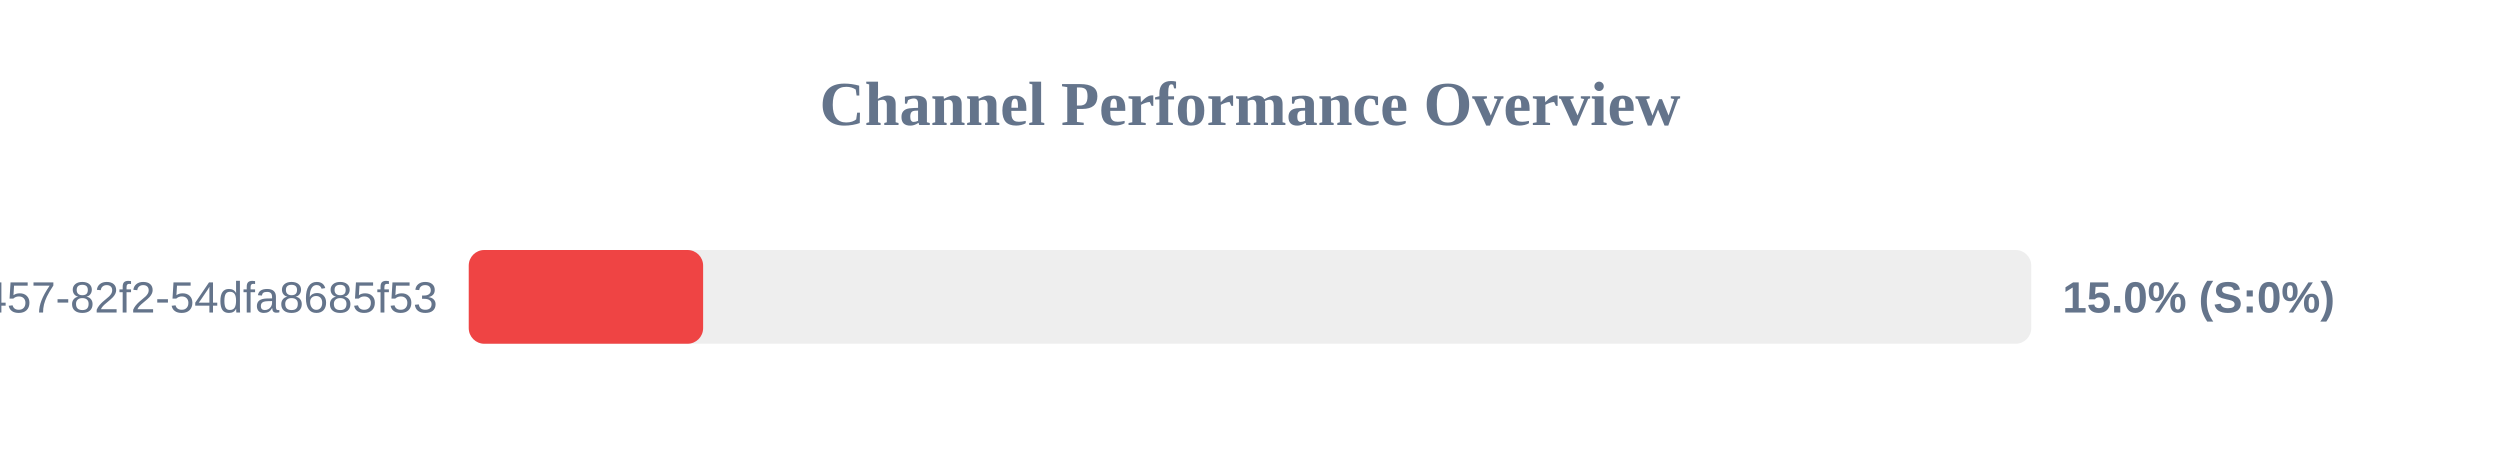
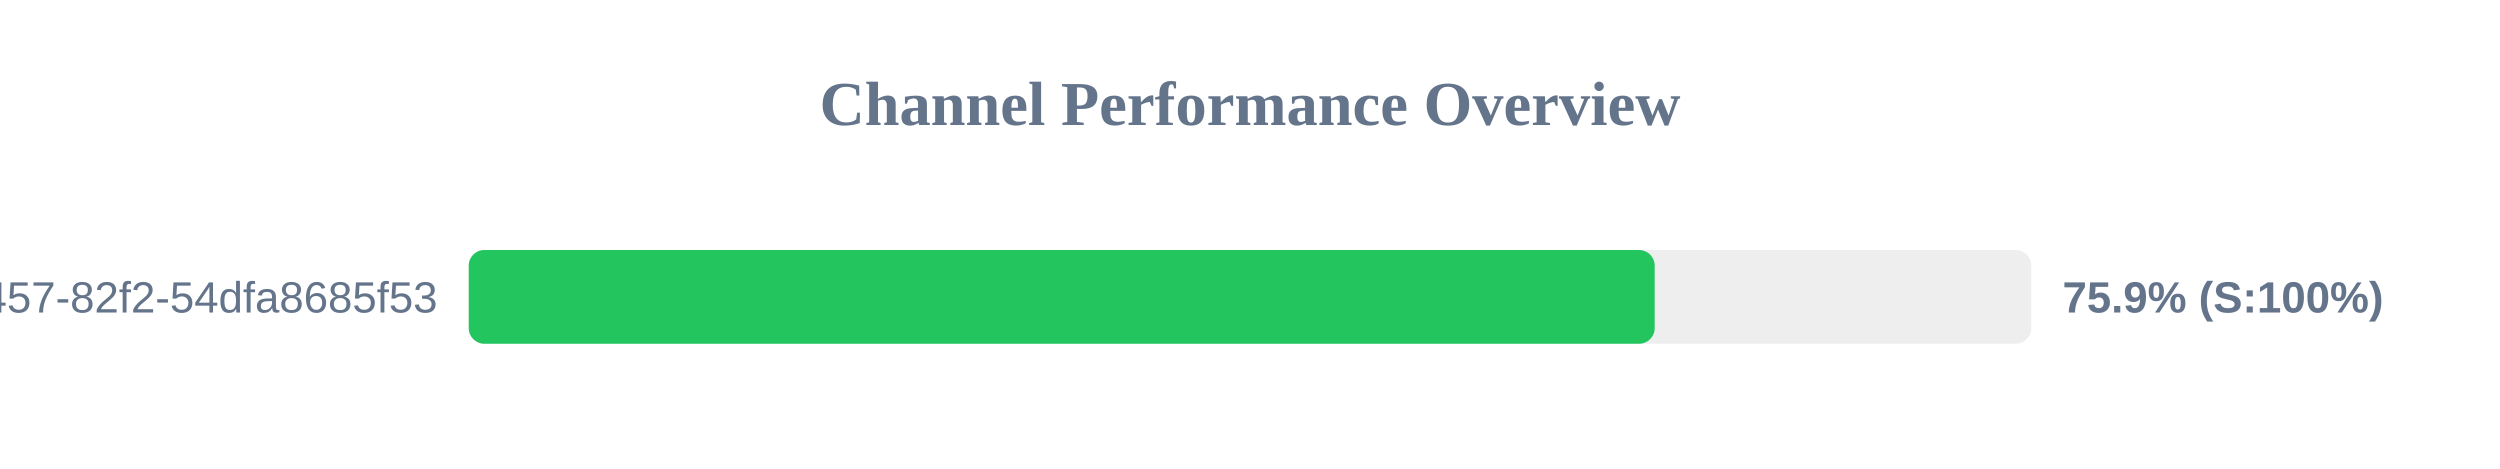
<svg xmlns="http://www.w3.org/2000/svg" width="800" height="150" version="1.1">
  <style>
        .row { font: 14px Arial; fill: #64748b; }
        .score { font: bold 14px Arial; fill: #64748b; }
    </style>
  <text x="400" y="40" text-anchor="middle" font-size="20px" font-weight="bold" fill="#64748b">Channel Performance Overview</text>
  <rect x="150" y="80" width="500" height="30" fill="#eee" rx="5" />
-   <rect x="150" y="80" width="75.0" height="30" fill="#ef4444" rx="5" />
+   <rect x="150" y="80" width="379.5" height="30" fill="#22c55e" rx="5" />
  <text x="140" y="100" text-anchor="end" class="row">?uuid=413c8b50-96bf-4457-82f2-54dfa8685f53</text>
-   <text x="660" y="100" text-anchor="start" class="score">15.0% (S:0%)</text>
+   <text x="660" y="100" text-anchor="start" class="score">75.9% (S:100%)</text>
</svg>
